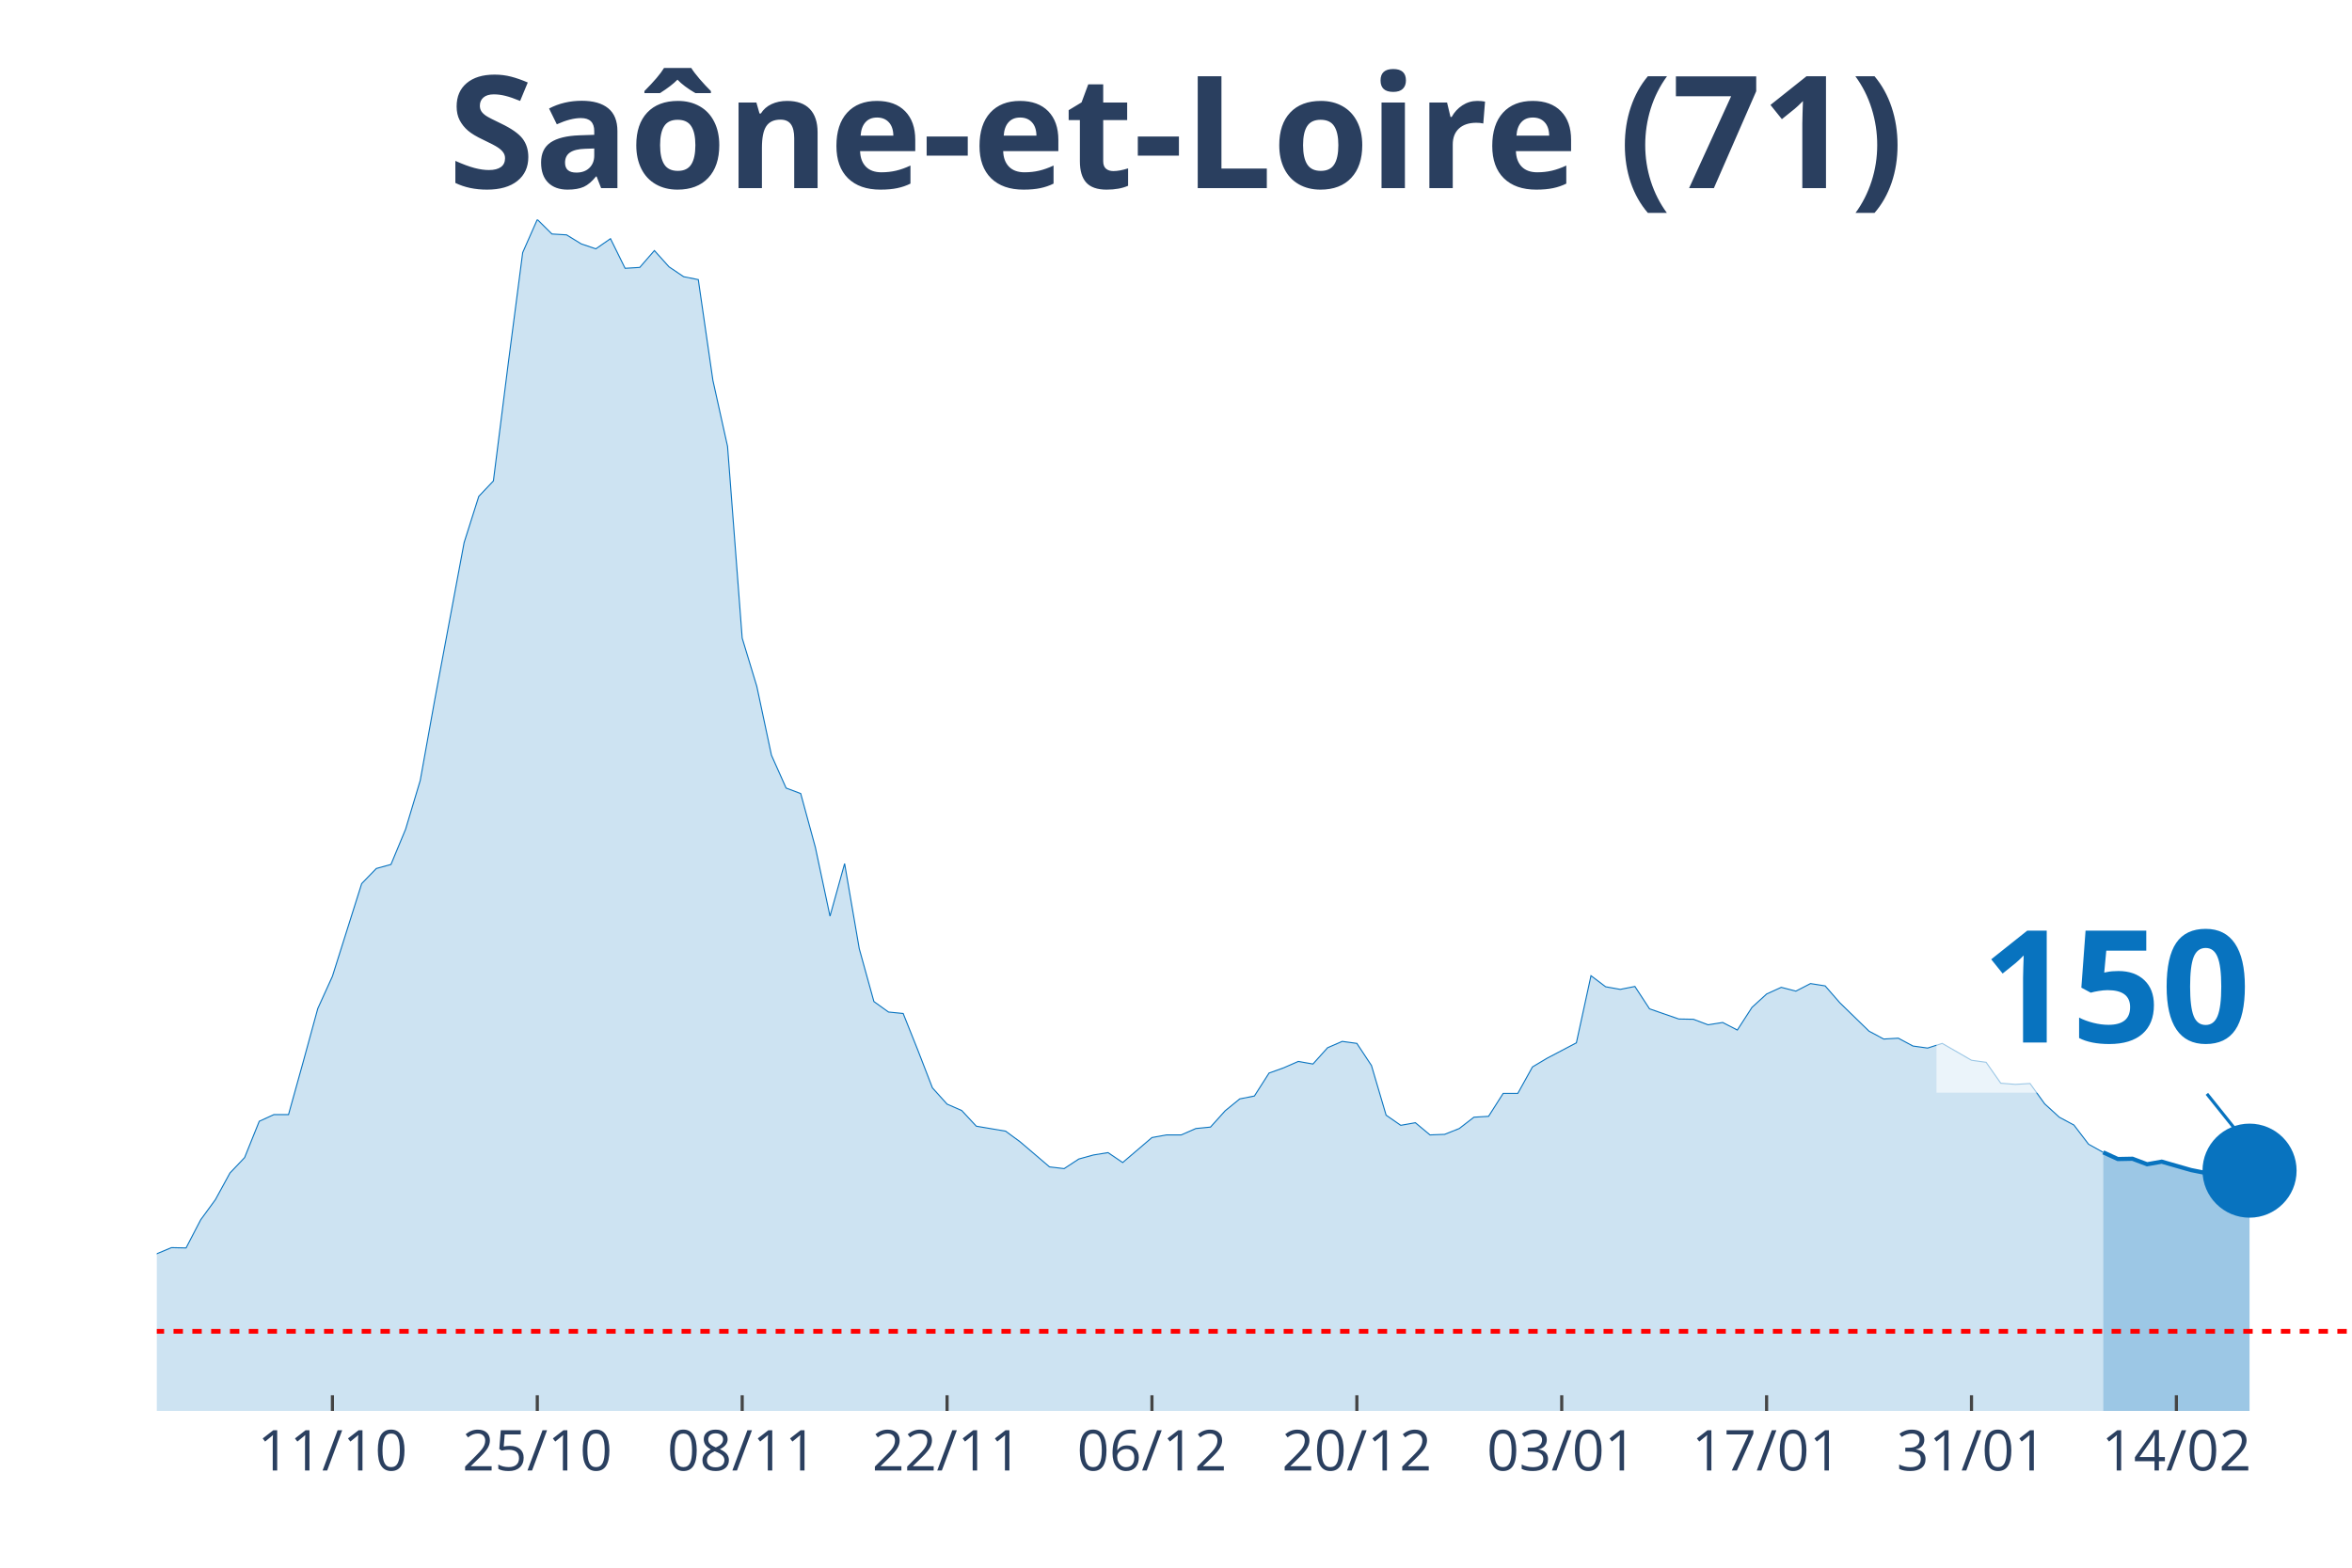
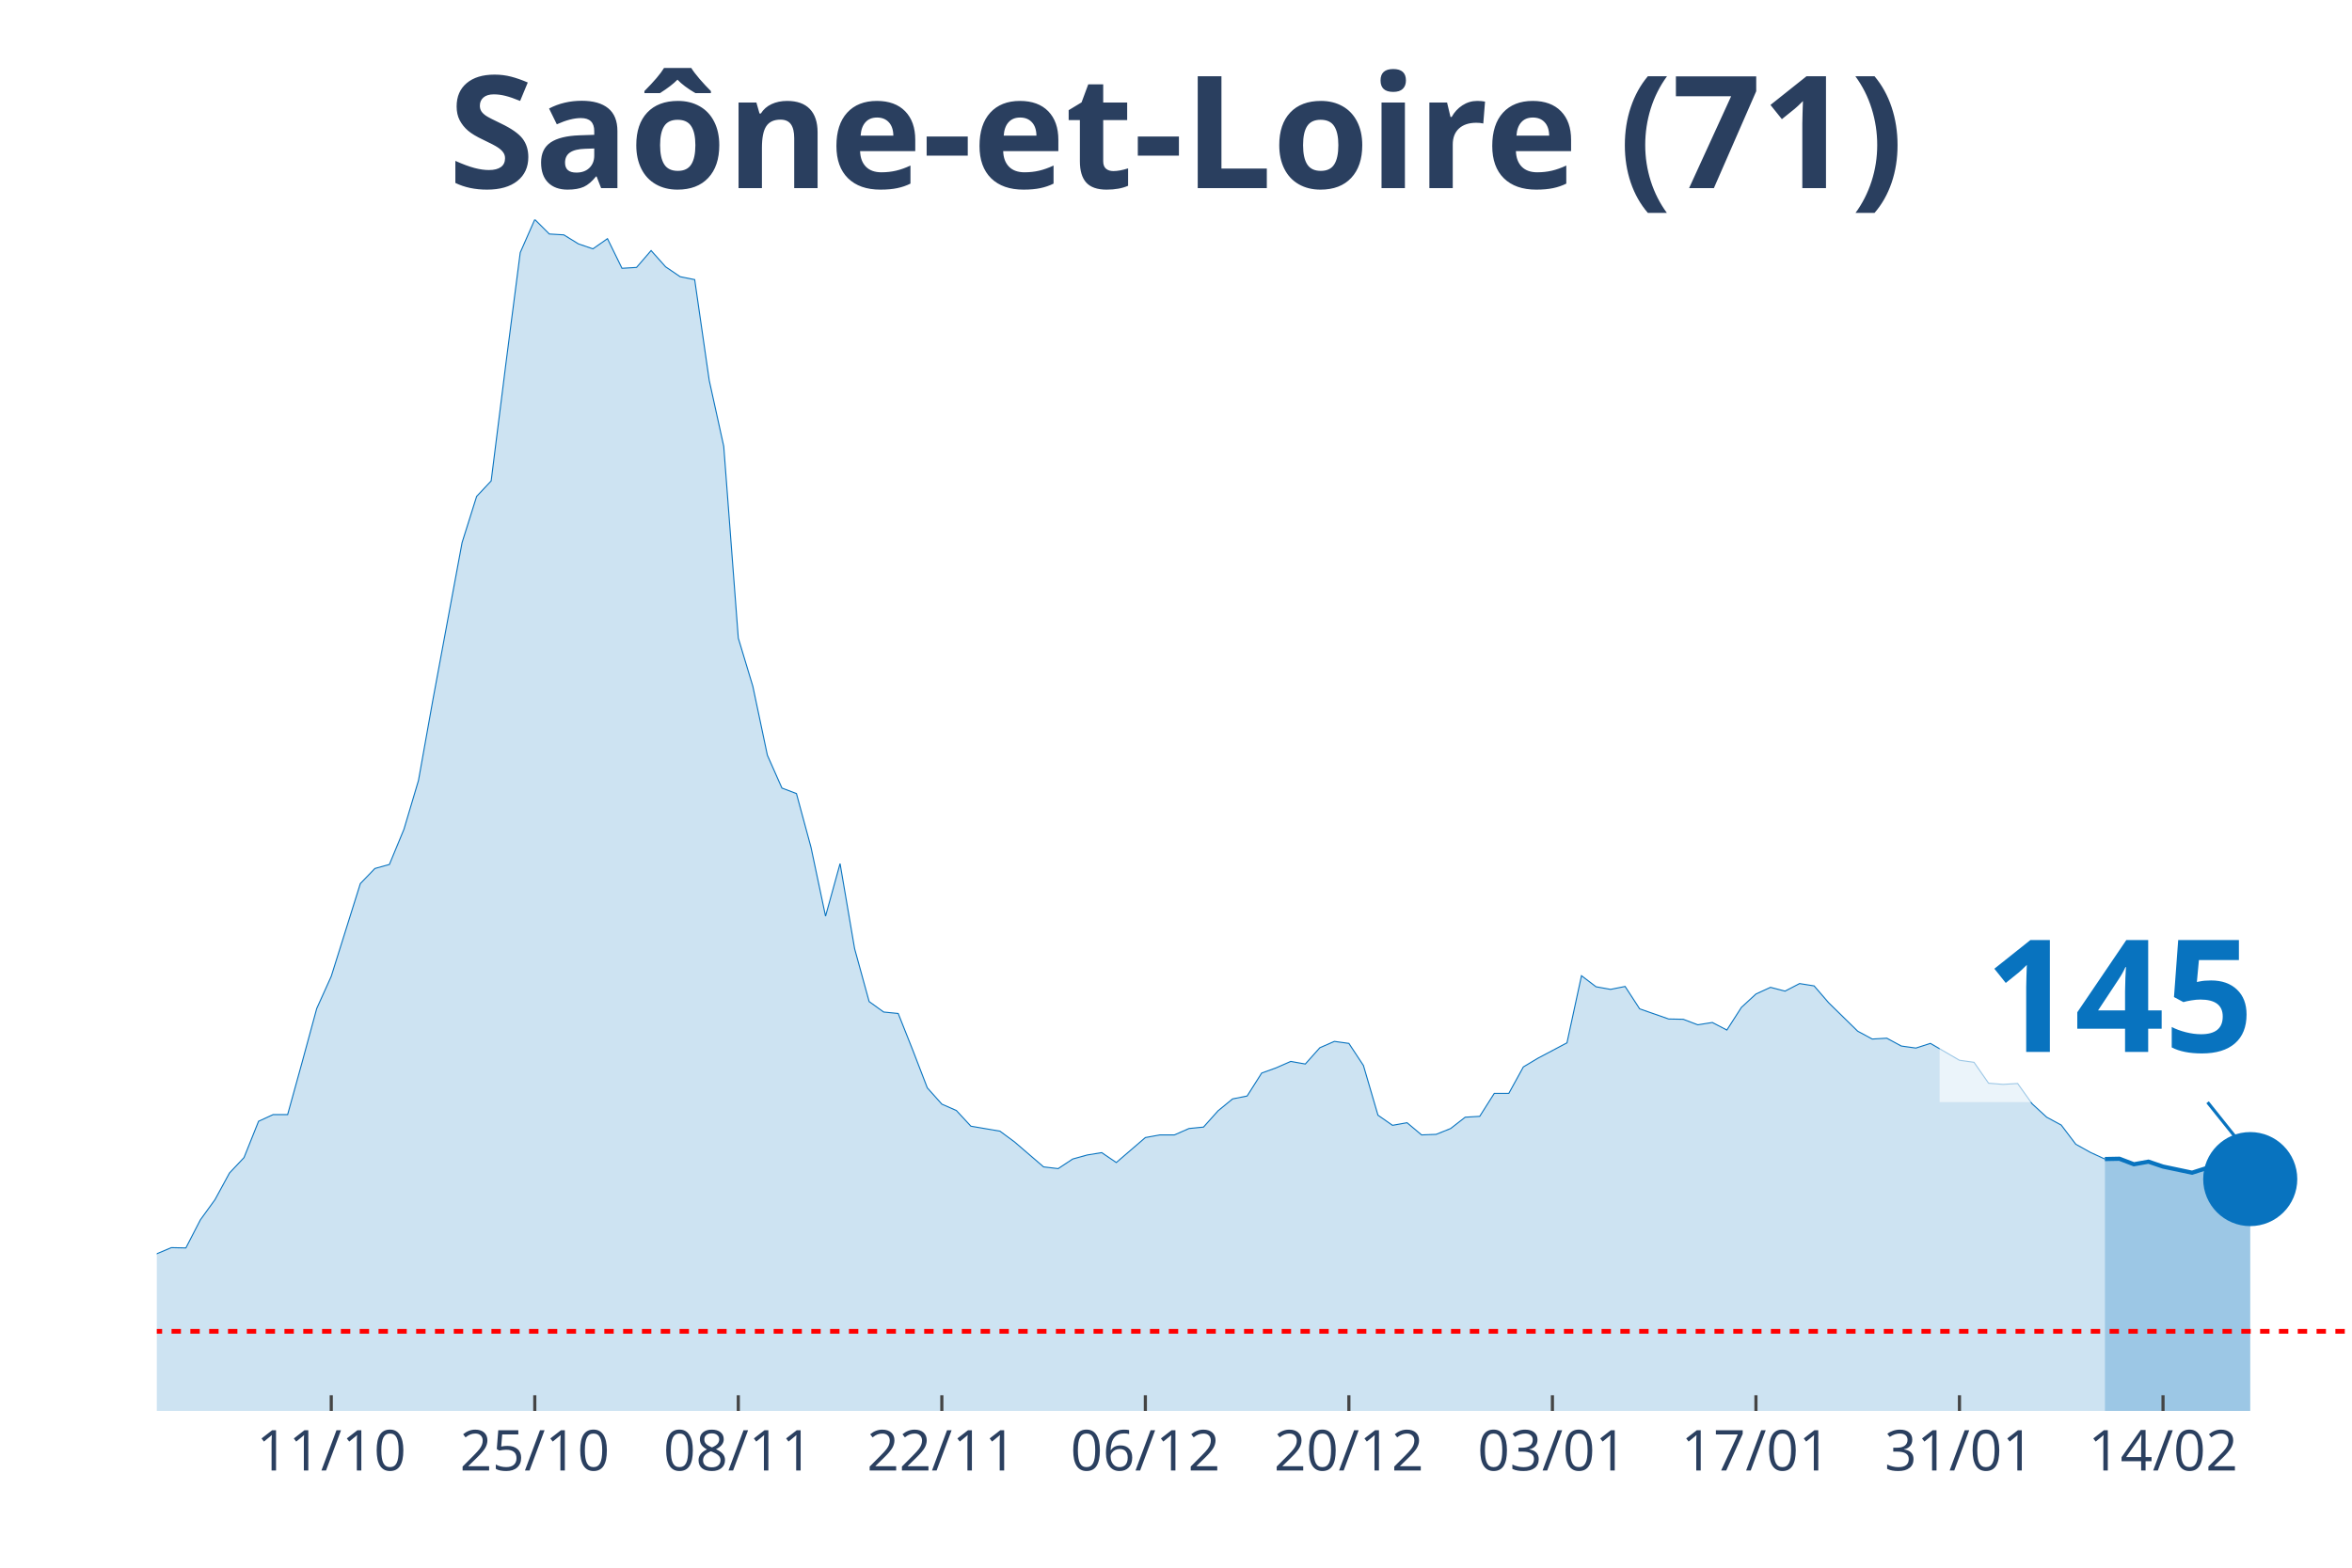
<svg xmlns="http://www.w3.org/2000/svg" class="main-svg" width="1125" height="750" style="" viewBox="0 0 750 500">
  <rect x="0" y="0" width="750" height="500" style="fill: rgb(0, 0, 0); fill-opacity: 0;" />
-   <defs id="defs-e57784">
+   <defs id="defs-249c24">
    <g class="clips">
-       <clipPath id="clipe57784xyplot" class="plotclip">
+       <clipPath id="clip249c24xyplot" class="plotclip">
        <rect width="700" height="380" />
      </clipPath>
-       <clipPath class="axesclip" id="clipe57784x">
+       <clipPath class="axesclip" id="clip249c24x">
        <rect x="50" y="0" width="700" height="500" />
      </clipPath>
-       <clipPath class="axesclip" id="clipe57784y">
+       <clipPath class="axesclip" id="clip249c24y">
        <rect x="0" y="70" width="750" height="380" />
      </clipPath>
-       <clipPath class="axesclip" id="clipe57784xy">
+       <clipPath class="axesclip" id="clip249c24xy">
        <rect x="50" y="70" width="700" height="380" />
      </clipPath>
    </g>
    <g class="gradients" />
  </defs>
  <g class="bglayer">
    <rect class="bg" x="50" y="70" width="700" height="380" style="fill: rgb(0, 0, 0); fill-opacity: 0; stroke-width: 0;" />
  </g>
  <g class="layer-below">
    <g class="imagelayer" />
    <g class="shapelayer" />
  </g>
  <g class="cartesianlayer">
    <g class="subplot xy">
      <g class="layer-subplot">
        <g class="shapelayer" />
        <g class="imagelayer" />
      </g>
      <g class="gridlayer">
        <g class="x">
-           <path class="xgrid crisp" transform="translate(106,0)" d="M0,70v380" style="stroke: rgb(255, 255, 255); stroke-opacity: 1; stroke-width: 1px;" />
-           <path class="xgrid crisp" transform="translate(171.33,0)" d="M0,70v380" style="stroke: rgb(255, 255, 255); stroke-opacity: 1; stroke-width: 1px;" />
-           <path class="xgrid crisp" transform="translate(236.67,0)" d="M0,70v380" style="stroke: rgb(255, 255, 255); stroke-opacity: 1; stroke-width: 1px;" />
-           <path class="xgrid crisp" transform="translate(302,0)" d="M0,70v380" style="stroke: rgb(255, 255, 255); stroke-opacity: 1; stroke-width: 1px;" />
-           <path class="xgrid crisp" transform="translate(367.33,0)" d="M0,70v380" style="stroke: rgb(255, 255, 255); stroke-opacity: 1; stroke-width: 1px;" />
-           <path class="xgrid crisp" transform="translate(432.67,0)" d="M0,70v380" style="stroke: rgb(255, 255, 255); stroke-opacity: 1; stroke-width: 1px;" />
-           <path class="xgrid crisp" transform="translate(498,0)" d="M0,70v380" style="stroke: rgb(255, 255, 255); stroke-opacity: 1; stroke-width: 1px;" />
-           <path class="xgrid crisp" transform="translate(563.33,0)" d="M0,70v380" style="stroke: rgb(255, 255, 255); stroke-opacity: 1; stroke-width: 1px;" />
-           <path class="xgrid crisp" transform="translate(628.67,0)" d="M0,70v380" style="stroke: rgb(255, 255, 255); stroke-opacity: 1; stroke-width: 1px;" />
-           <path class="xgrid crisp" transform="translate(694,0)" d="M0,70v380" style="stroke: rgb(255, 255, 255); stroke-opacity: 1; stroke-width: 1px;" />
+           <path class="xgrid crisp" transform="translate(105.63,0)" d="M0,70v380" style="stroke: rgb(255, 255, 255); stroke-opacity: 1; stroke-width: 1px;" />
+           <path class="xgrid crisp" transform="translate(170.53,0)" d="M0,70v380" style="stroke: rgb(255, 255, 255); stroke-opacity: 1; stroke-width: 1px;" />
+           <path class="xgrid crisp" transform="translate(235.43,0)" d="M0,70v380" style="stroke: rgb(255, 255, 255); stroke-opacity: 1; stroke-width: 1px;" />
+           <path class="xgrid crisp" transform="translate(300.33,0)" d="M0,70v380" style="stroke: rgb(255, 255, 255); stroke-opacity: 1; stroke-width: 1px;" />
+           <path class="xgrid crisp" transform="translate(365.23,0)" d="M0,70v380" style="stroke: rgb(255, 255, 255); stroke-opacity: 1; stroke-width: 1px;" />
+           <path class="xgrid crisp" transform="translate(430.13,0)" d="M0,70v380" style="stroke: rgb(255, 255, 255); stroke-opacity: 1; stroke-width: 1px;" />
+           <path class="xgrid crisp" transform="translate(495.03,0)" d="M0,70v380" style="stroke: rgb(255, 255, 255); stroke-opacity: 1; stroke-width: 1px;" />
+           <path class="xgrid crisp" transform="translate(559.93,0)" d="M0,70v380" style="stroke: rgb(255, 255, 255); stroke-opacity: 1; stroke-width: 1px;" />
+           <path class="xgrid crisp" transform="translate(624.83,0)" d="M0,70v380" style="stroke: rgb(255, 255, 255); stroke-opacity: 1; stroke-width: 1px;" />
+           <path class="xgrid crisp" transform="translate(689.74,0)" d="M0,70v380" style="stroke: rgb(255, 255, 255); stroke-opacity: 1; stroke-width: 1px;" />
        </g>
        <g class="y" />
      </g>
      <g class="zerolinelayer" />
      <path class="xlines-below" />
      <path class="ylines-below" />
      <g class="overlines-below" />
      <g class="xaxislayer-below" />
      <g class="yaxislayer-below" />
      <g class="overaxes-below" />
-       <g class="plot" transform="translate(50, 70)" clip-path="url('#clipe57784xyplot')">
+       <g class="plot" transform="translate(50, 70)" clip-path="url('#clip249c24xyplot')">
        <g class="scatterlayer mlayer">
-           <g class="trace scatter trace04e546" style="stroke-miterlimit: 2;">
+           <g class="trace scatter tracec962e5" style="stroke-miterlimit: 2;">
            <g class="fills">
              <g>
-                 <path class="js-fill" d="M620.67,380L-634.67,380L-634.67,375L-569.33,379.17L-564.67,379.07L-345.33,379.54L-340.67,379.44L-233.33,376.85L-228.67,376.29L-214.67,374.72L-210,373.79L-200.67,372.31L-196,372.22L-149.33,368.79L-144.67,367.31L-116.67,356.37L-112,356L-93.33,353.87L-88.67,353.5L-84,350.81L-79.33,350.35L-74.67,348.4L-70,344.7L-60.67,346.92L-56,346.92L-51.33,347.75L-46.67,345.44L-37.33,347.29L-32.67,345.9L-23.33,344.7L-18.67,344.7L-14,344.97L-9.33,341.18L-4.67,336.91L0,329.87L4.67,327.92L9.33,328.02L14,319.03L18.67,312.64L23.33,304.11L28,299.2L32.67,287.62L37.33,285.49L42,285.49L46.67,268.71L51.33,251.67L56,241.38L65.33,211.82L70,207L74.67,205.71L79.33,194.49L84,178.93L88.67,152.98L98,103.04L102.67,88.31L107.33,83.39L112,46.42L116.67,10.56L121.33,0L126,4.63L130.67,4.91L135.33,7.78L140,9.36L144.67,6.12L149.33,15.57L154,15.29L158.67,9.91L163.33,15.1L168,18.25L172.67,19.18L177.33,51.33L182,72.37L186.67,133.52L191.33,148.91L196,170.87L200.67,181.34L205.33,183.1L210,200.24L214.67,222.2L219.33,205.43L224,232.58L228.67,249.44L233.33,252.78L238,253.24L242.67,264.92L247.33,276.96L252,282.15L256.67,284.19L261.33,289.19L270.67,290.77L275.33,294.2L284.67,302.17L289.33,302.72L294,299.66L298.67,298.37L303.33,297.62L308,300.78L317.33,292.81L322,291.97L326.67,291.97L331.33,289.93L336,289.47L340.67,284.28L345.33,280.48L350,279.56L354.67,272.24L359.33,270.57L364,268.53L368.67,269.36L373.33,264.17L378,262.14L382.67,262.78L387.33,269.83L392,285.67L396.67,288.91L401.33,288.08L406,291.97L410.67,291.79L415.33,289.93L420,286.32L424.67,286.04L429.33,278.72L434,278.72L438.67,270.29L443.33,267.51L452.67,262.6L457.33,241.19L462,244.72L466.67,245.55L471.33,244.62L476,251.76L485.33,255L490,255.09L494.67,256.85L499.33,256.11L504,258.52L508.67,251.29L513.33,247.03L518,244.9L522.67,246.11L527.33,243.7L532,244.44L536.67,249.81L546,258.89L550.67,261.39L555.33,261.12L560,263.62L564.67,264.27L569.33,262.78L578.67,268.16L583.33,268.81L588,275.48L592.67,275.85L597.33,275.57L602,282.06L606.67,286.32L611.33,288.82L616,294.94L620.67,297.53" style="fill: rgb(8, 115, 191); fill-opacity: 0.2; stroke-width: 0;" />
+                 <path class="js-fill" d="M621.19,380L-630.46,380L-630.46,375L-570.2,379.26L-565.56,379.17L-361.59,379.07L-356.95,379.26L-231.79,376.85L-227.15,376.29L-213.25,374.72L-208.61,373.79L-199.34,372.31L-194.7,372.22L-148.34,368.79L-143.71,367.31L-115.89,356.37L-111.26,356L-92.72,353.87L-88.08,353.5L-83.44,350.81L-78.81,350.35L-74.17,348.4L-69.54,344.7L-60.26,346.92L-55.63,346.92L-50.99,347.75L-46.36,345.44L-37.09,347.29L-32.45,345.9L-23.18,344.7L-18.54,344.7L-13.91,344.97L-9.27,341.18L-4.64,336.91L0,329.87L4.64,327.92L9.27,328.02L13.91,319.03L18.54,312.64L23.18,304.11L27.81,299.2L32.45,287.62L37.09,285.49L41.72,285.49L46.36,268.71L50.99,251.67L55.63,241.38L64.9,211.82L69.54,207L74.17,205.71L78.81,194.49L83.44,178.93L88.08,152.98L97.35,103.04L101.99,88.31L106.62,83.39L111.26,46.42L115.89,10.56L120.53,0L125.17,4.63L129.8,4.91L134.44,7.78L139.07,9.36L143.71,6.12L148.34,15.57L152.98,15.29L157.62,9.91L162.25,15.1L166.89,18.25L171.52,19.18L176.16,51.33L180.79,72.37L185.43,133.52L190.07,148.91L194.7,170.87L199.34,181.34L203.97,183.1L208.61,200.24L213.25,222.2L217.88,205.43L222.52,232.58L227.15,249.44L231.79,252.78L236.42,253.24L241.06,264.92L245.7,276.96L250.33,282.15L254.97,284.19L259.6,289.19L268.87,290.77L273.51,294.2L282.78,302.17L287.42,302.72L292.05,299.66L296.69,298.37L301.32,297.62L305.96,300.78L315.23,292.81L319.87,291.97L324.5,291.97L329.14,289.93L333.77,289.47L338.41,284.28L343.05,280.48L347.68,279.56L352.32,272.24L356.95,270.57L361.59,268.53L366.23,269.36L370.86,264.17L375.5,262.14L380.13,262.78L384.77,269.83L389.4,285.67L394.04,288.91L398.68,288.08L403.31,291.97L407.95,291.79L412.58,289.93L417.22,286.32L421.85,286.04L426.49,278.72L431.13,278.72L435.76,270.29L440.4,267.51L449.67,262.6L454.3,241.19L458.94,244.72L463.58,245.55L468.21,244.62L472.85,251.76L482.12,255L486.75,255.09L491.39,256.85L496.03,256.11L500.66,258.52L505.3,251.29L509.93,247.03L514.57,244.9L519.21,246.11L523.84,243.7L528.48,244.44L533.11,249.81L542.38,258.89L547.02,261.39L551.66,261.12L556.29,263.62L560.93,264.27L565.56,262.78L574.83,268.16L579.47,268.81L584.11,275.48L588.74,275.85L593.38,275.57L598.01,282.06L602.65,286.32L607.28,288.82L611.92,294.94L616.56,297.53L621.19,299.66" style="fill: rgb(8, 115, 191); fill-opacity: 0.2; stroke-width: 0;" />
              </g>
            </g>
            <g class="errorbars" />
            <g class="lines">
-               <path class="js-line" d="M-634.67,375L-569.33,379.17L-564.67,379.07L-345.33,379.54L-340.67,379.44L-233.33,376.85L-228.67,376.29L-214.67,374.72L-210,373.79L-200.67,372.31L-196,372.22L-149.33,368.79L-144.67,367.31L-116.67,356.37L-112,356L-93.33,353.87L-88.67,353.5L-84,350.81L-79.33,350.35L-74.67,348.4L-70,344.7L-60.67,346.92L-56,346.92L-51.33,347.75L-46.67,345.44L-37.33,347.29L-32.67,345.9L-23.33,344.7L-18.67,344.7L-14,344.97L-9.33,341.18L-4.67,336.91L0,329.87L4.67,327.92L9.33,328.02L14,319.03L18.67,312.64L23.33,304.11L28,299.2L32.67,287.62L37.33,285.49L42,285.49L46.67,268.71L51.33,251.67L56,241.38L65.33,211.82L70,207L74.67,205.71L79.33,194.49L84,178.93L88.67,152.98L98,103.04L102.67,88.31L107.33,83.39L112,46.42L116.67,10.56L121.33,0L126,4.63L130.67,4.91L135.33,7.78L140,9.36L144.67,6.12L149.33,15.57L154,15.29L158.67,9.91L163.33,15.1L168,18.25L172.67,19.18L177.33,51.33L182,72.37L186.67,133.52L191.33,148.91L196,170.87L200.67,181.34L205.33,183.1L210,200.24L214.67,222.2L219.33,205.43L224,232.58L228.67,249.44L233.33,252.78L238,253.24L242.67,264.92L247.33,276.96L252,282.15L256.67,284.19L261.33,289.19L270.67,290.77L275.33,294.2L284.67,302.17L289.33,302.72L294,299.66L298.67,298.37L303.33,297.62L308,300.78L317.33,292.81L322,291.97L326.67,291.97L331.33,289.93L336,289.47L340.67,284.28L345.33,280.48L350,279.56L354.67,272.24L359.33,270.57L364,268.53L368.67,269.36L373.33,264.17L378,262.14L382.67,262.78L387.33,269.83L392,285.67L396.67,288.91L401.33,288.08L406,291.97L410.67,291.79L415.33,289.93L420,286.32L424.67,286.04L429.33,278.72L434,278.72L438.67,270.29L443.33,267.51L452.67,262.6L457.33,241.19L462,244.72L466.67,245.55L471.33,244.62L476,251.76L485.33,255L490,255.09L494.67,256.85L499.33,256.11L504,258.52L508.67,251.29L513.33,247.03L518,244.9L522.67,246.11L527.33,243.7L532,244.44L536.67,249.81L546,258.89L550.67,261.39L555.33,261.12L560,263.62L564.67,264.27L569.33,262.78L578.67,268.16L583.33,268.81L588,275.48L592.67,275.85L597.33,275.57L602,282.06L606.67,286.32L611.33,288.82L616,294.94L620.67,297.53" style="vector-effect: non-scaling-stroke; fill: none; stroke: rgb(8, 115, 191); stroke-opacity: 1; stroke-width: 0.5px; opacity: 1;" />
+               <path class="js-line" d="M-630.46,375L-570.2,379.26L-565.56,379.17L-361.59,379.07L-356.95,379.26L-231.79,376.85L-227.15,376.29L-213.25,374.72L-208.61,373.79L-199.34,372.31L-194.7,372.22L-148.34,368.79L-143.71,367.31L-115.89,356.37L-111.26,356L-92.72,353.87L-88.08,353.5L-83.44,350.81L-78.81,350.35L-74.17,348.4L-69.54,344.7L-60.26,346.92L-55.63,346.92L-50.99,347.75L-46.36,345.44L-37.09,347.29L-32.45,345.9L-23.18,344.7L-18.54,344.7L-13.91,344.97L-9.27,341.18L-4.64,336.91L0,329.87L4.64,327.92L9.27,328.02L13.91,319.03L18.54,312.64L23.18,304.11L27.81,299.2L32.45,287.62L37.09,285.49L41.72,285.49L46.36,268.71L50.99,251.67L55.63,241.38L64.9,211.82L69.54,207L74.17,205.71L78.81,194.49L83.44,178.93L88.08,152.98L97.35,103.04L101.99,88.31L106.62,83.39L111.26,46.42L115.89,10.56L120.53,0L125.17,4.63L129.8,4.91L134.44,7.78L139.07,9.36L143.71,6.12L148.34,15.57L152.98,15.29L157.62,9.91L162.25,15.1L166.89,18.25L171.52,19.18L176.16,51.33L180.79,72.37L185.43,133.52L190.07,148.91L194.7,170.87L199.34,181.34L203.97,183.1L208.61,200.24L213.25,222.2L217.88,205.43L222.52,232.58L227.15,249.44L231.79,252.78L236.42,253.24L241.06,264.92L245.7,276.96L250.33,282.15L254.97,284.19L259.6,289.19L268.87,290.77L273.51,294.2L282.78,302.17L287.42,302.72L292.05,299.66L296.69,298.37L301.32,297.62L305.96,300.78L315.23,292.81L319.87,291.97L324.5,291.97L329.14,289.93L333.77,289.47L338.41,284.28L343.05,280.48L347.68,279.56L352.32,272.24L356.95,270.57L361.59,268.53L366.23,269.36L370.86,264.17L375.5,262.14L380.13,262.78L384.77,269.83L389.4,285.67L394.04,288.91L398.68,288.08L403.31,291.97L407.95,291.79L412.58,289.93L417.22,286.32L421.85,286.04L426.49,278.72L431.13,278.72L435.76,270.29L440.4,267.51L449.67,262.6L454.3,241.19L458.94,244.72L463.58,245.55L468.21,244.62L472.85,251.76L482.12,255L486.75,255.09L491.39,256.85L496.03,256.11L500.66,258.52L505.3,251.29L509.93,247.03L514.57,244.9L519.21,246.11L523.84,243.7L528.48,244.44L533.11,249.81L542.38,258.89L547.02,261.39L551.66,261.12L556.29,263.62L560.93,264.27L565.56,262.78L574.83,268.16L579.47,268.81L584.11,275.48L588.74,275.85L593.38,275.57L598.01,282.06L602.65,286.32L607.28,288.82L611.92,294.94L616.56,297.53L621.19,299.66" style="vector-effect: non-scaling-stroke; fill: none; stroke: rgb(8, 115, 191); stroke-opacity: 1; stroke-width: 0.5px; opacity: 1;" />
            </g>
            <g class="points" />
            <g class="text" />
          </g>
-           <g class="trace scatter trace7b480f" style="stroke-miterlimit: 2;">
+           <g class="trace scatter trace456cca" style="stroke-miterlimit: 2;">
            <g class="fills">
              <g>
-                 <path class="js-fill" d="M667.33,380L620.67,380L620.67,297.53L625.33,299.66L630,299.57L634.67,301.33L639.33,300.5L648.67,303.18L653.33,304.11L658,302.63L662.67,302.54L667.33,303.37" style="fill: rgb(8, 115, 191); fill-opacity: 0.4; stroke-width: 0;" />
+                 <path class="js-fill" d="M667.55,380L621.19,380L621.19,299.66L625.83,299.57L630.46,301.33L635.1,300.5L639.74,302.07L649.01,304.02L653.64,302.54L658.28,302.44L662.91,303.28L667.55,306.06" style="fill: rgb(8, 115, 191); fill-opacity: 0.4; stroke-width: 0;" />
              </g>
            </g>
            <g class="errorbars" />
            <g class="lines">
-               <path class="js-line" d="M620.67,297.53L625.33,299.66L630,299.57L634.67,301.33L639.33,300.5L648.67,303.18L653.33,304.11L658,302.63L662.67,302.54L667.33,303.37" style="vector-effect: non-scaling-stroke; fill: none; stroke: rgb(8, 115, 191); stroke-opacity: 1; stroke-width: 2px; opacity: 1;" />
+               <path class="js-line" d="M621.19,299.66L625.83,299.57L630.46,301.33L635.1,300.5L639.74,302.07L649.01,304.02L653.64,302.54L658.28,302.44L662.91,303.28L667.55,306.06" style="vector-effect: non-scaling-stroke; fill: none; stroke: rgb(8, 115, 191); stroke-opacity: 1; stroke-width: 2px; opacity: 1;" />
            </g>
            <g class="points" />
            <g class="text" />
          </g>
-           <g class="trace scatter trace53a858" style="stroke-miterlimit: 2; opacity: 1;">
+           <g class="trace scatter trace0be0e1" style="stroke-miterlimit: 2; opacity: 1;">
            <g class="fills" />
            <g class="errorbars" />
            <g class="lines" />
            <g class="points">
-               <path class="point" transform="translate(667.33,303.37)" d="M15,0A15,15 0 1,1 0,-15A15,15 0 0,1 15,0Z" style="opacity: 1; stroke-width: 0px; fill: rgb(8, 115, 191); fill-opacity: 1;" />
+               <path class="point" transform="translate(667.55,306.06)" d="M15,0A15,15 0 1,1 0,-15A15,15 0 0,1 15,0Z" style="opacity: 1; stroke-width: 0px; fill: rgb(8, 115, 191); fill-opacity: 1;" />
            </g>
            <g class="text" />
          </g>
        </g>
      </g>
      <g class="overplot" />
      <path class="xlines-above crisp" style="fill: none; stroke-width: 1px; stroke: rgb(0, 0, 0); stroke-opacity: 0;" d="" />
      <path class="ylines-above crisp" style="fill: none;" d="M0,0" />
      <g class="overlines-above" />
      <g class="xaxislayer-above">
-         <path class="xtick ticks crisp" d="M0,450v-5" transform="translate(106,0)" style="stroke: rgb(68, 68, 68); stroke-opacity: 1; stroke-width: 1px;" />
-         <path class="xtick ticks crisp" d="M0,450v-5" transform="translate(171.33,0)" style="stroke: rgb(68, 68, 68); stroke-opacity: 1; stroke-width: 1px;" />
-         <path class="xtick ticks crisp" d="M0,450v-5" transform="translate(236.67,0)" style="stroke: rgb(68, 68, 68); stroke-opacity: 1; stroke-width: 1px;" />
-         <path class="xtick ticks crisp" d="M0,450v-5" transform="translate(302,0)" style="stroke: rgb(68, 68, 68); stroke-opacity: 1; stroke-width: 1px;" />
-         <path class="xtick ticks crisp" d="M0,450v-5" transform="translate(367.33,0)" style="stroke: rgb(68, 68, 68); stroke-opacity: 1; stroke-width: 1px;" />
-         <path class="xtick ticks crisp" d="M0,450v-5" transform="translate(432.67,0)" style="stroke: rgb(68, 68, 68); stroke-opacity: 1; stroke-width: 1px;" />
-         <path class="xtick ticks crisp" d="M0,450v-5" transform="translate(498,0)" style="stroke: rgb(68, 68, 68); stroke-opacity: 1; stroke-width: 1px;" />
-         <path class="xtick ticks crisp" d="M0,450v-5" transform="translate(563.33,0)" style="stroke: rgb(68, 68, 68); stroke-opacity: 1; stroke-width: 1px;" />
-         <path class="xtick ticks crisp" d="M0,450v-5" transform="translate(628.67,0)" style="stroke: rgb(68, 68, 68); stroke-opacity: 1; stroke-width: 1px;" />
-         <path class="xtick ticks crisp" d="M0,450v-5" transform="translate(694,0)" style="stroke: rgb(68, 68, 68); stroke-opacity: 1; stroke-width: 1px;" />
+         <path class="xtick ticks crisp" d="M0,450v-5" transform="translate(105.63,0)" style="stroke: rgb(68, 68, 68); stroke-opacity: 1; stroke-width: 1px;" />
+         <path class="xtick ticks crisp" d="M0,450v-5" transform="translate(170.53,0)" style="stroke: rgb(68, 68, 68); stroke-opacity: 1; stroke-width: 1px;" />
+         <path class="xtick ticks crisp" d="M0,450v-5" transform="translate(235.43,0)" style="stroke: rgb(68, 68, 68); stroke-opacity: 1; stroke-width: 1px;" />
+         <path class="xtick ticks crisp" d="M0,450v-5" transform="translate(300.33,0)" style="stroke: rgb(68, 68, 68); stroke-opacity: 1; stroke-width: 1px;" />
+         <path class="xtick ticks crisp" d="M0,450v-5" transform="translate(365.23,0)" style="stroke: rgb(68, 68, 68); stroke-opacity: 1; stroke-width: 1px;" />
+         <path class="xtick ticks crisp" d="M0,450v-5" transform="translate(430.13,0)" style="stroke: rgb(68, 68, 68); stroke-opacity: 1; stroke-width: 1px;" />
+         <path class="xtick ticks crisp" d="M0,450v-5" transform="translate(495.03,0)" style="stroke: rgb(68, 68, 68); stroke-opacity: 1; stroke-width: 1px;" />
+         <path class="xtick ticks crisp" d="M0,450v-5" transform="translate(559.93,0)" style="stroke: rgb(68, 68, 68); stroke-opacity: 1; stroke-width: 1px;" />
+         <path class="xtick ticks crisp" d="M0,450v-5" transform="translate(624.83,0)" style="stroke: rgb(68, 68, 68); stroke-opacity: 1; stroke-width: 1px;" />
+         <path class="xtick ticks crisp" d="M0,450v-5" transform="translate(689.74,0)" style="stroke: rgb(68, 68, 68); stroke-opacity: 1; stroke-width: 1px;" />
        <g class="xtick">
-           <text text-anchor="middle" x="0" y="469" transform="translate(106,0)" style="font-family: 'Open Sans', verdana, arial, sans-serif; font-size: 18px; fill: rgb(42, 63, 95); fill-opacity: 1; white-space: pre;">11/10</text>
+           <text text-anchor="middle" x="0" y="469" transform="translate(105.63,0)" style="font-family: 'Open Sans', verdana, arial, sans-serif; font-size: 18px; fill: rgb(42, 63, 95); fill-opacity: 1; white-space: pre;">11/10</text>
        </g>
        <g class="xtick">
-           <text text-anchor="middle" x="0" y="469" transform="translate(171.33,0)" style="font-family: 'Open Sans', verdana, arial, sans-serif; font-size: 18px; fill: rgb(42, 63, 95); fill-opacity: 1; white-space: pre;">25/10</text>
+           <text text-anchor="middle" x="0" y="469" transform="translate(170.53,0)" style="font-family: 'Open Sans', verdana, arial, sans-serif; font-size: 18px; fill: rgb(42, 63, 95); fill-opacity: 1; white-space: pre;">25/10</text>
        </g>
        <g class="xtick">
-           <text text-anchor="middle" x="0" y="469" transform="translate(236.67,0)" style="font-family: 'Open Sans', verdana, arial, sans-serif; font-size: 18px; fill: rgb(42, 63, 95); fill-opacity: 1; white-space: pre;">08/11</text>
+           <text text-anchor="middle" x="0" y="469" transform="translate(235.43,0)" style="font-family: 'Open Sans', verdana, arial, sans-serif; font-size: 18px; fill: rgb(42, 63, 95); fill-opacity: 1; white-space: pre;">08/11</text>
        </g>
        <g class="xtick">
-           <text text-anchor="middle" x="0" y="469" transform="translate(302,0)" style="font-family: 'Open Sans', verdana, arial, sans-serif; font-size: 18px; fill: rgb(42, 63, 95); fill-opacity: 1; white-space: pre;">22/11</text>
+           <text text-anchor="middle" x="0" y="469" transform="translate(300.33,0)" style="font-family: 'Open Sans', verdana, arial, sans-serif; font-size: 18px; fill: rgb(42, 63, 95); fill-opacity: 1; white-space: pre;">22/11</text>
        </g>
        <g class="xtick">
-           <text text-anchor="middle" x="0" y="469" transform="translate(367.33,0)" style="font-family: 'Open Sans', verdana, arial, sans-serif; font-size: 18px; fill: rgb(42, 63, 95); fill-opacity: 1; white-space: pre;">06/12</text>
+           <text text-anchor="middle" x="0" y="469" transform="translate(365.23,0)" style="font-family: 'Open Sans', verdana, arial, sans-serif; font-size: 18px; fill: rgb(42, 63, 95); fill-opacity: 1; white-space: pre;">06/12</text>
        </g>
        <g class="xtick">
-           <text text-anchor="middle" x="0" y="469" transform="translate(432.67,0)" style="font-family: 'Open Sans', verdana, arial, sans-serif; font-size: 18px; fill: rgb(42, 63, 95); fill-opacity: 1; white-space: pre;">20/12</text>
+           <text text-anchor="middle" x="0" y="469" transform="translate(430.13,0)" style="font-family: 'Open Sans', verdana, arial, sans-serif; font-size: 18px; fill: rgb(42, 63, 95); fill-opacity: 1; white-space: pre;">20/12</text>
        </g>
        <g class="xtick">
-           <text text-anchor="middle" x="0" y="469" transform="translate(498,0)" style="font-family: 'Open Sans', verdana, arial, sans-serif; font-size: 18px; fill: rgb(42, 63, 95); fill-opacity: 1; white-space: pre;">03/01</text>
+           <text text-anchor="middle" x="0" y="469" transform="translate(495.03,0)" style="font-family: 'Open Sans', verdana, arial, sans-serif; font-size: 18px; fill: rgb(42, 63, 95); fill-opacity: 1; white-space: pre;">03/01</text>
        </g>
        <g class="xtick">
-           <text text-anchor="middle" x="0" y="469" transform="translate(563.33,0)" style="font-family: 'Open Sans', verdana, arial, sans-serif; font-size: 18px; fill: rgb(42, 63, 95); fill-opacity: 1; white-space: pre;">17/01</text>
+           <text text-anchor="middle" x="0" y="469" transform="translate(559.93,0)" style="font-family: 'Open Sans', verdana, arial, sans-serif; font-size: 18px; fill: rgb(42, 63, 95); fill-opacity: 1; white-space: pre;">17/01</text>
        </g>
        <g class="xtick">
-           <text text-anchor="middle" x="0" y="469" transform="translate(628.67,0)" style="font-family: 'Open Sans', verdana, arial, sans-serif; font-size: 18px; fill: rgb(42, 63, 95); fill-opacity: 1; white-space: pre;">31/01</text>
+           <text text-anchor="middle" x="0" y="469" transform="translate(624.83,0)" style="font-family: 'Open Sans', verdana, arial, sans-serif; font-size: 18px; fill: rgb(42, 63, 95); fill-opacity: 1; white-space: pre;">31/01</text>
        </g>
        <g class="xtick">
-           <text text-anchor="middle" x="0" y="469" transform="translate(694,0)" style="font-family: 'Open Sans', verdana, arial, sans-serif; font-size: 18px; fill: rgb(42, 63, 95); fill-opacity: 1; white-space: pre;">14/02</text>
+           <text text-anchor="middle" x="0" y="469" transform="translate(689.74,0)" style="font-family: 'Open Sans', verdana, arial, sans-serif; font-size: 18px; fill: rgb(42, 63, 95); fill-opacity: 1; white-space: pre;">14/02</text>
        </g>
      </g>
      <g class="yaxislayer-above" />
      <g class="overaxes-above" />
    </g>
  </g>
  <g class="polarlayer" />
  <g class="ternarylayer" />
  <g class="geolayer" />
  <g class="funnelarealayer" />
  <g class="pielayer" />
  <g class="treemaplayer" />
  <g class="sunburstlayer" />
  <g class="glimages" />
-   <defs id="topdefs-e57784">
+   <defs id="topdefs-249c24">
    <g class="clips" />
  </defs>
  <g class="layer-above">
    <g class="imagelayer" />
    <g class="shapelayer">
-       <path data-index="0" fill-rule="evenodd" d="M-2572.67,424.62L838.67,424.62" clip-path="url('#clipe57784xy')" style="opacity: 1; stroke: rgb(255, 0, 0); stroke-opacity: 1; fill: rgb(0, 0, 0); fill-opacity: 0; stroke-dasharray: 3px, 3px; stroke-width: 1.5px;" />
+       <path data-index="0" fill-rule="evenodd" d="M-2555.3,424.62L833.44,424.62" clip-path="url('#clip249c24xy')" style="opacity: 1; stroke: rgb(255, 0, 0); stroke-opacity: 1; fill: rgb(0, 0, 0); fill-opacity: 0; stroke-dasharray: 3px, 3px; stroke-width: 1.5px;" />
    </g>
  </g>
  <g class="infolayer">
    <g class="g-gtitle">
      <text class="gtitle" x="375" y="25" text-anchor="middle" dy="0.7em" style="font-family: 'Open Sans', verdana, arial, sans-serif; font-size: 50px; fill: rgb(42, 63, 95); opacity: 1; font-weight: normal; white-space: pre;">
        <tspan style="font-weight:bold">Saône-et-Loire (71)</tspan>
      </text>
    </g>
    <g class="g-xtitle" />
    <g class="annotation" data-index="0" style="opacity: 1;">
-       <g class="annotation-text-g" transform="rotate(0,675.33,313.37)">
-         <g class="cursor-pointer" transform="translate(617, 277)">
+       <g class="annotation-text-g" transform="rotate(0,675.55,316.06)">
+         <g class="cursor-pointer" transform="translate(618, 280)">
          <rect class="bg" x="0.5" y="0.5" width="115" height="71" style="stroke-width: 1px; stroke: rgb(0, 0, 0); stroke-opacity: 0; fill: rgb(255, 255, 255); fill-opacity: 0.6;" />
          <text class="annotation-text" text-anchor="middle" x="57.812" y="55.5" style="font-family: 'Open Sans', verdana, arial, sans-serif; font-size: 50px; fill: rgb(8, 115, 191); fill-opacity: 1; white-space: pre;">
-             <tspan style="font-weight:bold">150 </tspan>
+             <tspan style="font-weight:bold">145 </tspan>
          </text>
        </g>
      </g>
      <g class="annotation-arrow-g" style="opacity: 1;">
-         <path d="M703.73,348.87L715.33,363.37" style="stroke-width: 1px; stroke: rgb(8, 115, 191); stroke-opacity: 1; stroke-dasharray: 0px, 0px, 18.569px, 18.569px;" />
+         <path d="M703.95,351.56L715.55,366.06" style="stroke-width: 1px; stroke: rgb(8, 115, 191); stroke-opacity: 1; stroke-dasharray: 0px, 0px, 18.569px, 18.569px;" />
      </g>
    </g>
  </g>
</svg>
